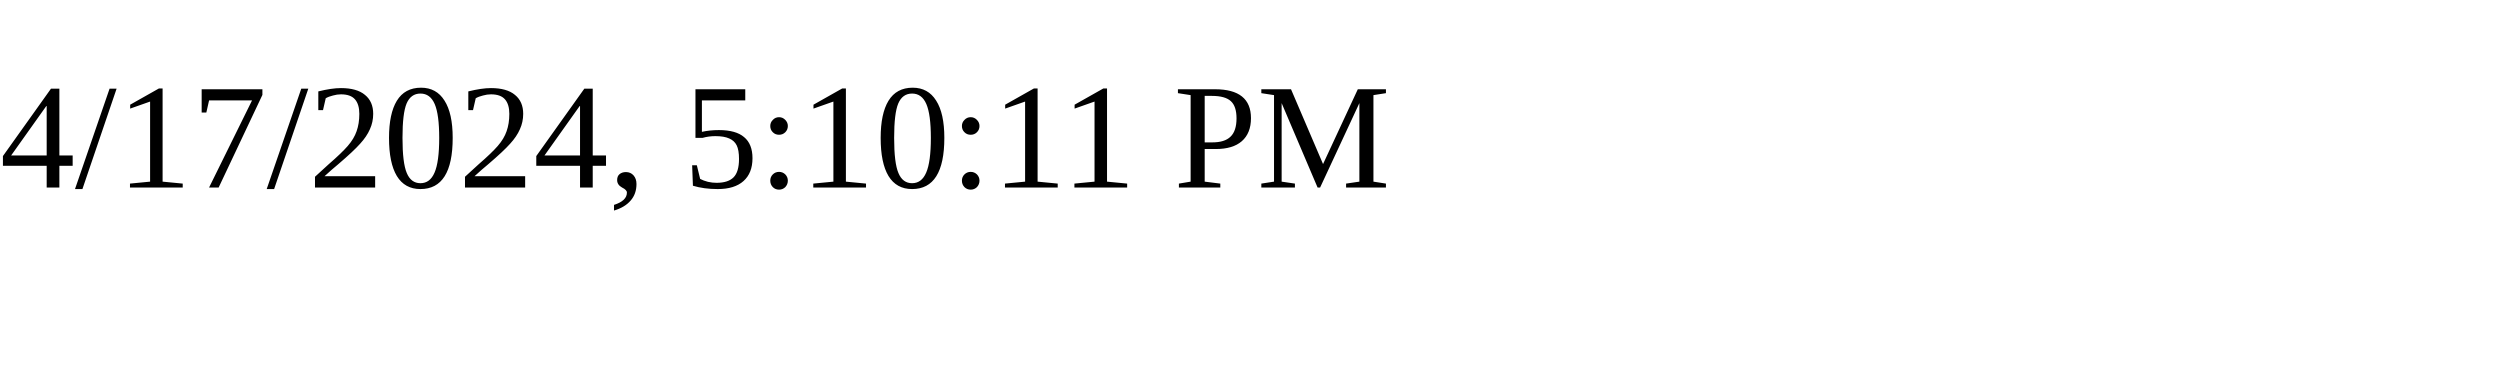
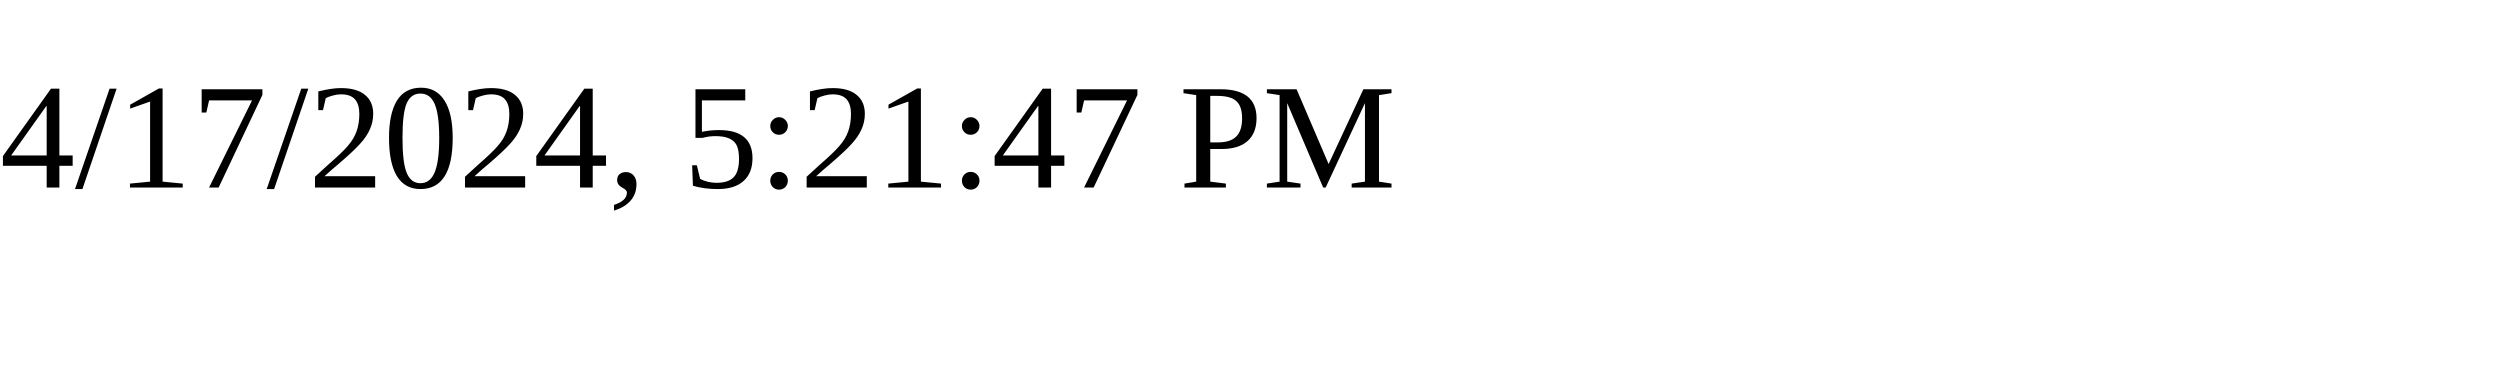
<svg xmlns="http://www.w3.org/2000/svg" height="30" width="200">
-   <text x="0" y="15">4/17/2024, 5:10:11 PM</text>
+   <text x="0" y="15">4/17/2024, 5:21:47 PM</text>
</svg>
